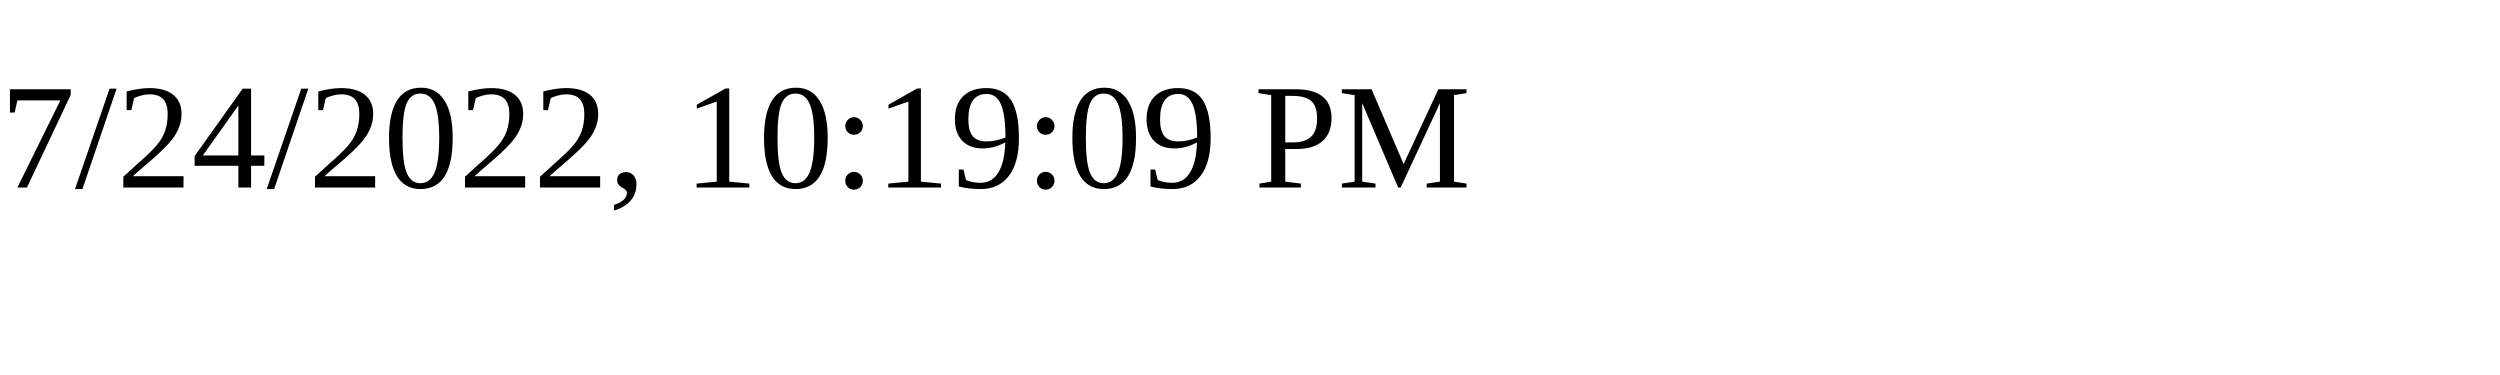
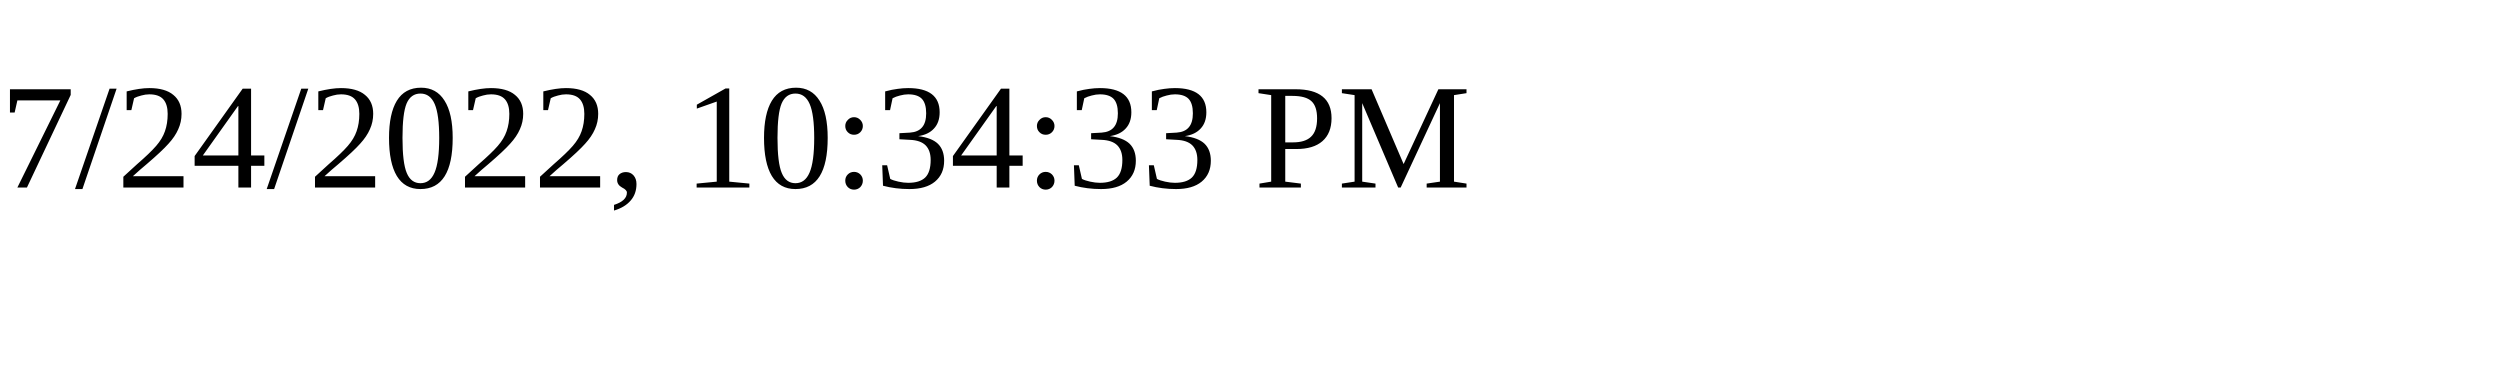
<svg xmlns="http://www.w3.org/2000/svg" height="30" width="200">
-   <text x="0" y="15">7/24/2022, 10:19:09 PM</text>
+   <text x="0" y="15">7/24/2022, 10:34:33 PM</text>
</svg>
